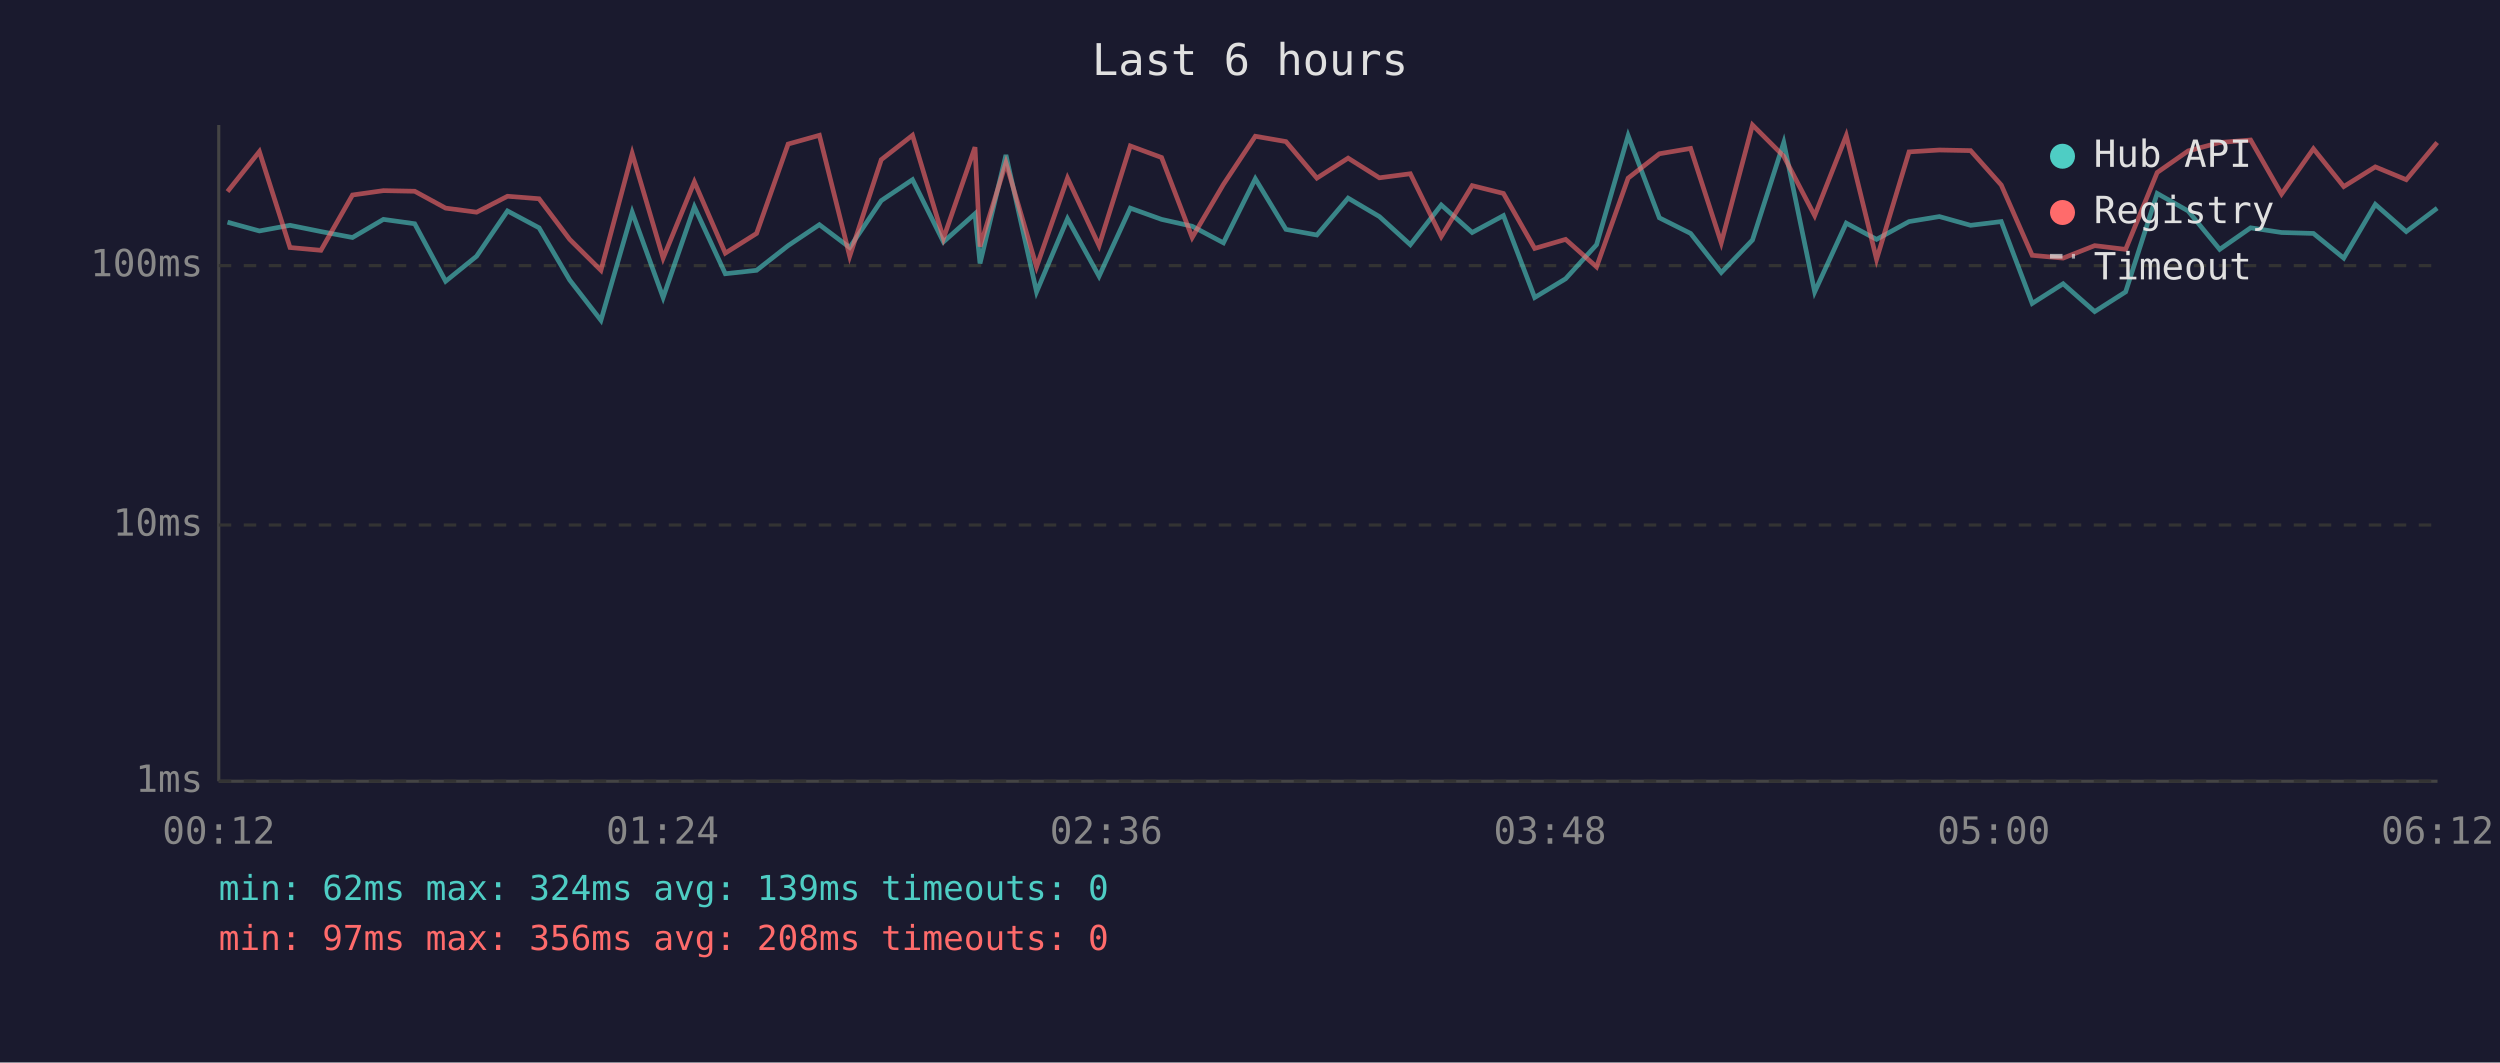
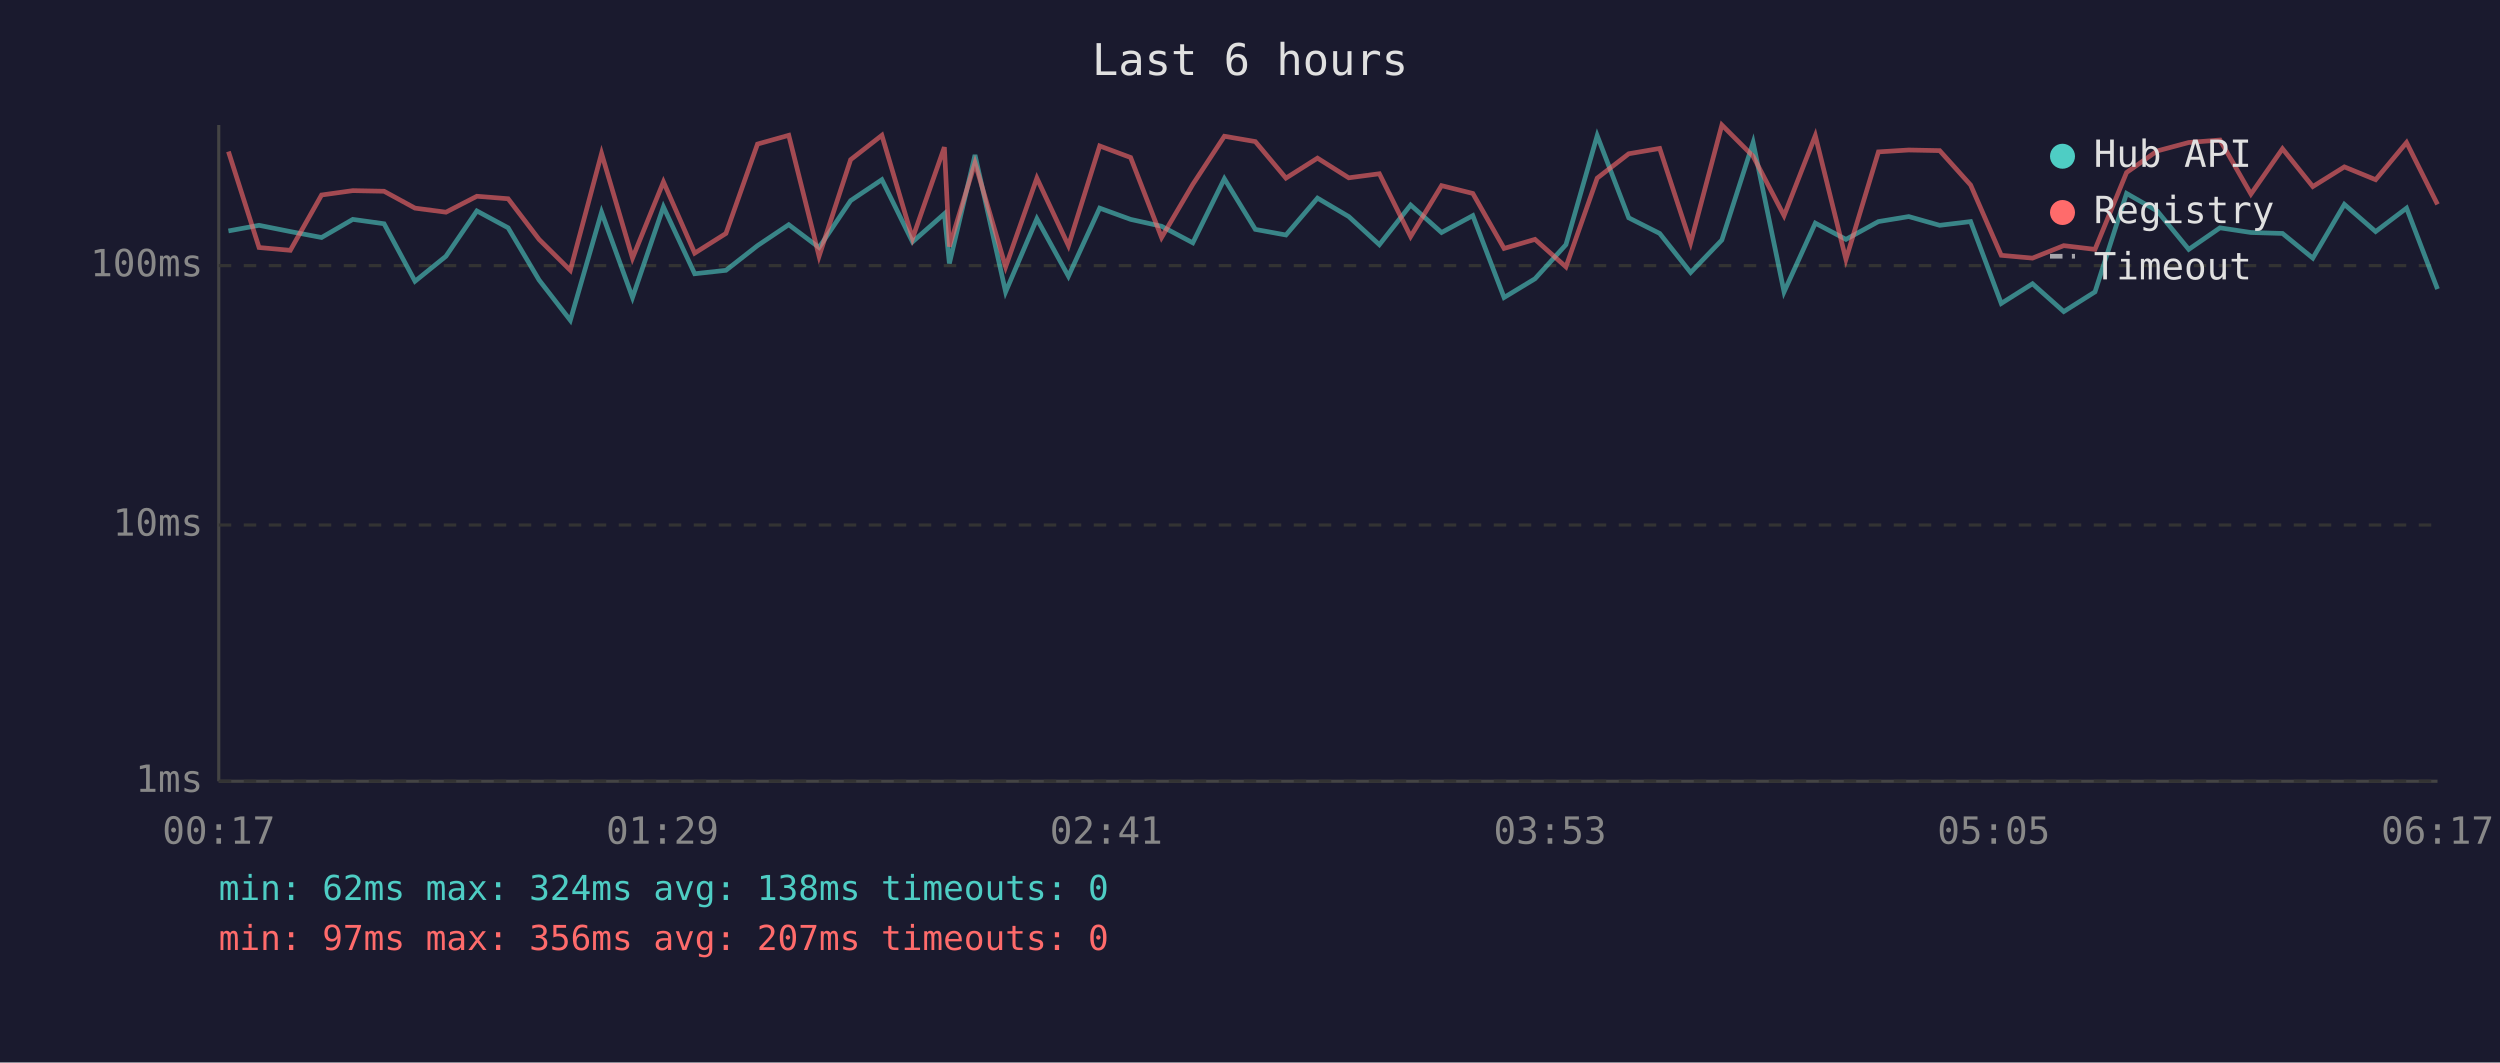
<svg xmlns="http://www.w3.org/2000/svg" viewBox="0 0 800 340" font-family="monospace" font-size="12">
  <rect width="800" height="340" fill="#1a1a2e" />
  <text x="400" y="24" fill="#e0e0e0" font-size="14" text-anchor="middle">Last 6 hours</text>
  <line x1="70" y1="40" x2="70" y2="250" stroke="#444" stroke-width="1" />
  <line x1="70" y1="250" x2="780" y2="250" stroke="#444" stroke-width="1" />
  <line x1="70" y1="250" x2="780" y2="250" stroke="#333" stroke-width="1" stroke-dasharray="4" />
  <text x="65" y="250" fill="#888" text-anchor="end" dominant-baseline="middle">1ms</text>
  <line x1="70" y1="168" x2="780" y2="168" stroke="#333" stroke-width="1" stroke-dasharray="4" />
  <text x="65" y="168" fill="#888" text-anchor="end" dominant-baseline="middle">10ms</text>
  <line x1="70" y1="85" x2="780" y2="85" stroke="#333" stroke-width="1" stroke-dasharray="4" />
  <text x="65" y="85" fill="#888" text-anchor="end" dominant-baseline="middle">100ms</text>
-   <text x="70" y="270" fill="#888" text-anchor="middle">00:12</text>
-   <text x="212" y="270" fill="#888" text-anchor="middle">01:24</text>
-   <text x="354" y="270" fill="#888" text-anchor="middle">02:36</text>
-   <text x="496" y="270" fill="#888" text-anchor="middle">03:48</text>
-   <text x="638" y="270" fill="#888" text-anchor="middle">05:00</text>
-   <text x="780" y="270" fill="#888" text-anchor="middle">06:12</text>
-   <polyline points="72.8,71.1 83.0,73.9 92.8,72.1 102.7,74.1 112.8,76.0 122.7,70.2 132.7,71.6 142.6,90.0 152.5,82.0 162.4,67.5 172.5,72.9 182.3,89.6 192.3,102.5 202.3,67.9 212.2,95.2 222.2,66.2 232.1,87.6 242.1,86.5 252.2,78.6 262.2,71.9 271.9,79.2 282.0,64.2 292.0,57.5 301.9,77.4 312.0,68.4 313.6,84.3 321.9,49.6 331.7,93.4 341.6,70.0 351.7,88.4 361.7,66.6 371.7,70.2 381.5,72.4 391.5,77.7 401.7,57.2 411.5,73.4 421.4,75.2 431.4,63.4 441.4,69.3 451.3,78.3 461.2,65.6 471.1,74.4 481.1,69.0 491.1,95.2 501.0,89.2 510.9,78.3 521.0,43.4 531.0,69.7 541.0,74.7 550.8,87.2 560.8,76.8 570.8,45.6 580.7,93.4 590.8,71.4 600.5,76.6 610.9,70.9 620.6,69.3 630.6,72.1 640.4,70.9 650.3,97.1 660.2,90.8 670.3,99.7 680.2,93.4 690.3,61.9 700.2,67.5 710.3,79.8 720.2,72.9 730.1,74.4 740.3,74.7 750.0,82.6 760.1,65.4 770.0,74.1 779.9,66.6" fill="none" stroke="#4ecdc4" stroke-width="1.5" opacity="0.6" />
-   <polyline points="72.8,61.3 83.0,48.5 92.8,79.2 102.7,80.1 112.8,62.4 122.7,61.0 132.7,61.2 142.6,66.6 152.5,67.9 162.4,62.8 172.5,63.6 182.3,76.6 192.3,86.5 202.3,49.1 212.2,82.6 222.2,58.2 232.1,81.0 242.1,74.7 252.2,46.1 262.2,43.3 271.9,82.0 282.0,51.1 292.0,43.3 301.9,76.3 312.0,47.1 313.6,78.9 321.9,52.1 331.7,85.4 341.6,57.0 351.7,78.6 361.7,46.7 371.7,50.4 381.5,76.0 391.5,59.0 401.7,43.6 411.5,45.3 421.4,57.0 431.4,50.6 441.4,56.9 451.3,55.6 461.2,75.7 471.1,59.4 481.1,61.9 491.1,79.5 501.0,76.6 510.9,85.4 521.0,57.0 531.0,49.2 541.0,47.5 550.8,77.7 560.8,40.0 570.8,50.0 580.7,69.0 590.8,43.4 600.5,83.0 610.9,48.6 620.6,48.0 630.6,48.2 640.4,59.2 650.3,81.7 660.2,82.6 670.3,78.6 680.2,79.8 690.3,55.2 700.2,48.3 710.3,45.6 720.2,44.8 730.1,62.1 740.3,47.6 750.0,59.7 760.1,53.4 770.0,57.5 779.9,45.6" fill="none" stroke="#ff6b6b" stroke-width="1.5" opacity="0.6" />
+   <text x="70" y="270" fill="#888" text-anchor="middle">00:17</text>
+   <text x="212" y="270" fill="#888" text-anchor="middle">01:29</text>
+   <text x="354" y="270" fill="#888" text-anchor="middle">02:41</text>
+   <text x="496" y="270" fill="#888" text-anchor="middle">03:53</text>
+   <text x="638" y="270" fill="#888" text-anchor="middle">05:05</text>
+   <text x="780" y="270" fill="#888" text-anchor="middle">06:17</text>
+   <polyline points="73.1,73.9 82.9,72.1 92.9,74.1 102.9,76.0 112.9,70.2 122.9,71.6 132.8,90.0 142.7,82.0 152.6,67.5 162.6,72.9 172.5,89.6 182.5,102.5 192.5,67.9 202.4,95.2 212.3,66.2 222.3,87.6 232.3,86.5 242.4,78.6 252.4,71.9 262.1,79.2 272.2,64.2 282.2,57.5 292.0,77.4 302.2,68.4 303.8,84.3 312.0,49.6 321.8,93.4 331.8,70.0 341.9,88.4 351.9,66.6 361.8,70.2 371.7,72.4 381.7,77.7 391.8,57.2 401.7,73.4 411.5,75.2 421.6,63.4 431.6,69.3 441.4,78.3 451.4,65.6 461.3,74.4 471.3,69.0 481.3,95.2 491.2,89.2 501.1,78.3 511.1,43.4 521.2,69.7 531.1,74.7 541.0,87.2 551.0,76.8 561.0,45.6 570.9,93.4 580.9,71.4 590.7,76.6 601.1,70.9 610.8,69.3 620.7,72.1 630.6,70.9 640.4,97.1 650.4,90.8 660.4,99.7 670.4,93.4 680.5,61.9 690.3,67.5 700.4,79.8 710.4,72.9 720.3,74.4 730.4,74.7 740.1,82.6 750.2,65.4 760.2,74.1 770.1,66.6 780.0,92.5" fill="none" stroke="#4ecdc4" stroke-width="1.5" opacity="0.6" />
+   <polyline points="73.1,48.5 82.9,79.2 92.9,80.1 102.9,62.4 112.9,61.0 122.9,61.2 132.8,66.6 142.7,67.9 152.6,62.8 162.6,63.6 172.5,76.6 182.5,86.5 192.5,49.1 202.4,82.6 212.3,58.2 222.3,81.0 232.3,74.7 242.4,46.1 252.4,43.3 262.1,82.0 272.2,51.1 282.2,43.3 292.0,76.3 302.2,47.1 303.8,78.9 312.0,52.1 321.8,85.4 331.8,57.0 341.9,78.6 351.9,46.7 361.8,50.4 371.7,76.0 381.7,59.0 391.8,43.6 401.7,45.3 411.5,57.0 421.6,50.6 431.6,56.9 441.4,55.6 451.4,75.7 461.3,59.4 471.3,61.9 481.3,79.5 491.2,76.6 501.1,85.4 511.1,57.0 521.2,49.2 531.1,47.5 541.0,77.7 551.0,40.0 561.0,50.0 570.9,69.0 580.9,43.4 590.7,83.0 601.1,48.6 610.8,48.0 620.7,48.2 630.6,59.2 640.4,81.7 650.4,82.6 660.4,78.6 670.4,79.8 680.5,55.2 690.3,48.3 700.4,45.6 710.4,44.8 720.3,62.1 730.4,47.6 740.1,59.7 750.2,53.4 760.2,57.5 770.1,45.6 780.0,65.4" fill="none" stroke="#ff6b6b" stroke-width="1.5" opacity="0.6" />
  <circle cx="660" cy="50" r="4" fill="#4ecdc4" />
  <text x="670" y="50" fill="#e0e0e0" dominant-baseline="middle">Hub API</text>
  <circle cx="660" cy="68" r="4" fill="#ff6b6b" />
  <text x="670" y="68" fill="#e0e0e0" dominant-baseline="middle">Registry</text>
  <line x1="656" y1="82" x2="664" y2="82" stroke="#e0e0e0" stroke-width="1.5" stroke-dasharray="4,3" opacity="0.7" />
  <text x="670" y="86" fill="#e0e0e0" dominant-baseline="middle">Timeout</text>
-   <text x="70" y="288" fill="#4ecdc4" font-size="11">min: 62ms  max: 324ms  avg: 139ms  timeouts: 0</text>
-   <text x="70" y="304" fill="#ff6b6b" font-size="11">min: 97ms  max: 356ms  avg: 208ms  timeouts: 0</text>
+   <text x="70" y="288" fill="#4ecdc4" font-size="11">min: 62ms  max: 324ms  avg: 138ms  timeouts: 0</text>
+   <text x="70" y="304" fill="#ff6b6b" font-size="11">min: 97ms  max: 356ms  avg: 207ms  timeouts: 0</text>
</svg>
